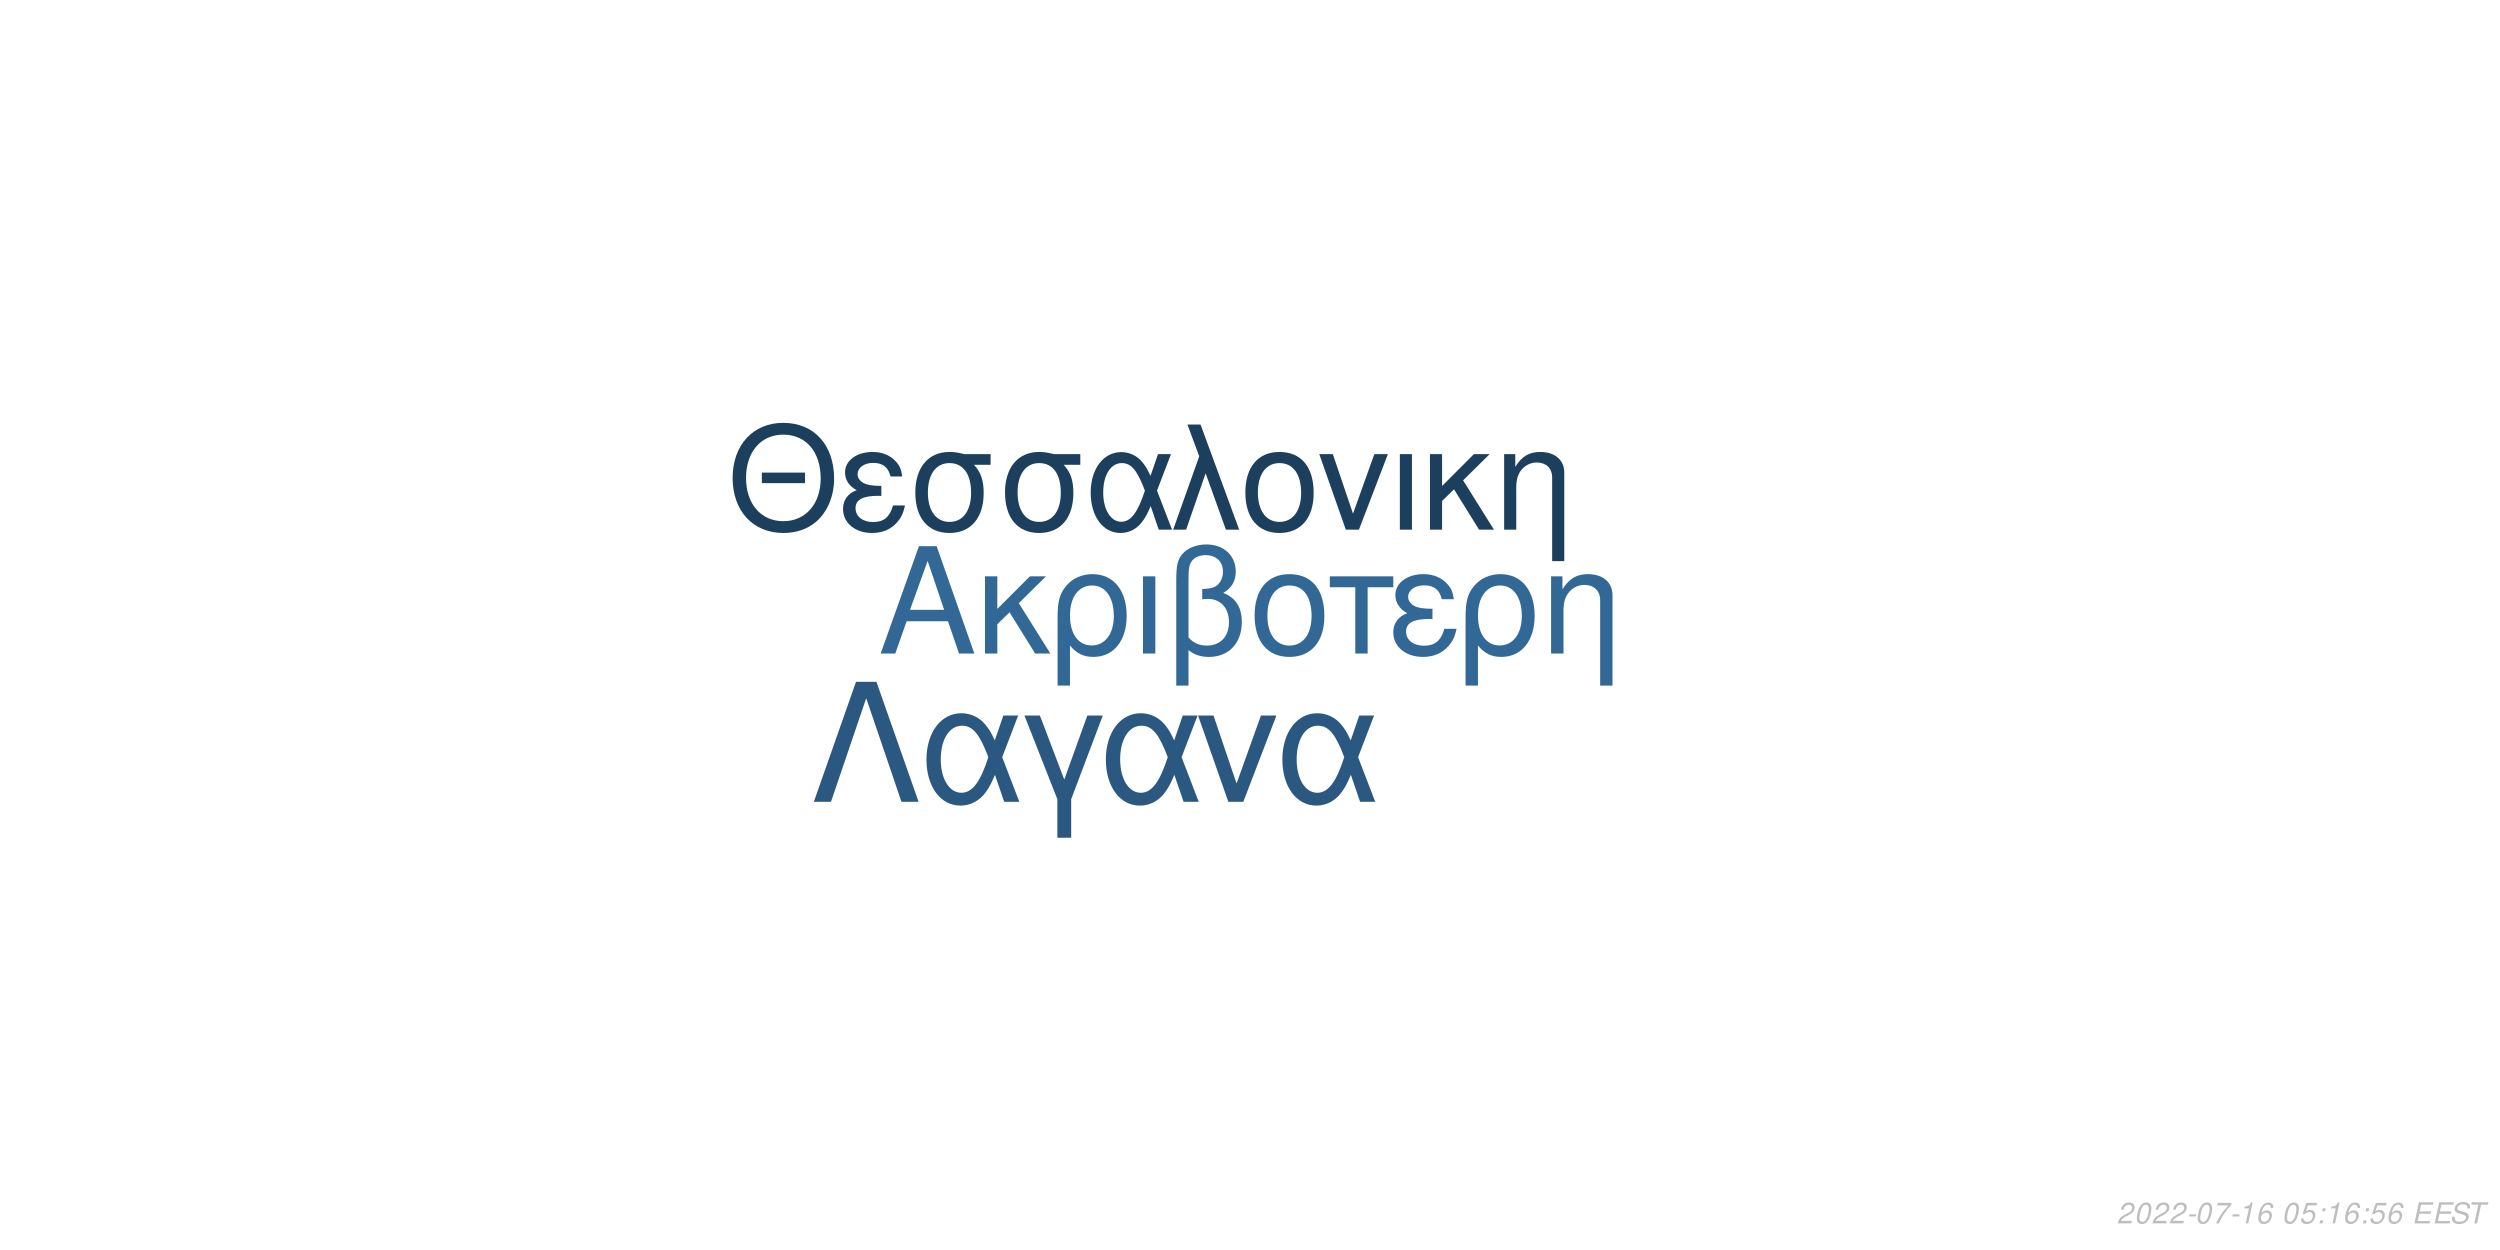
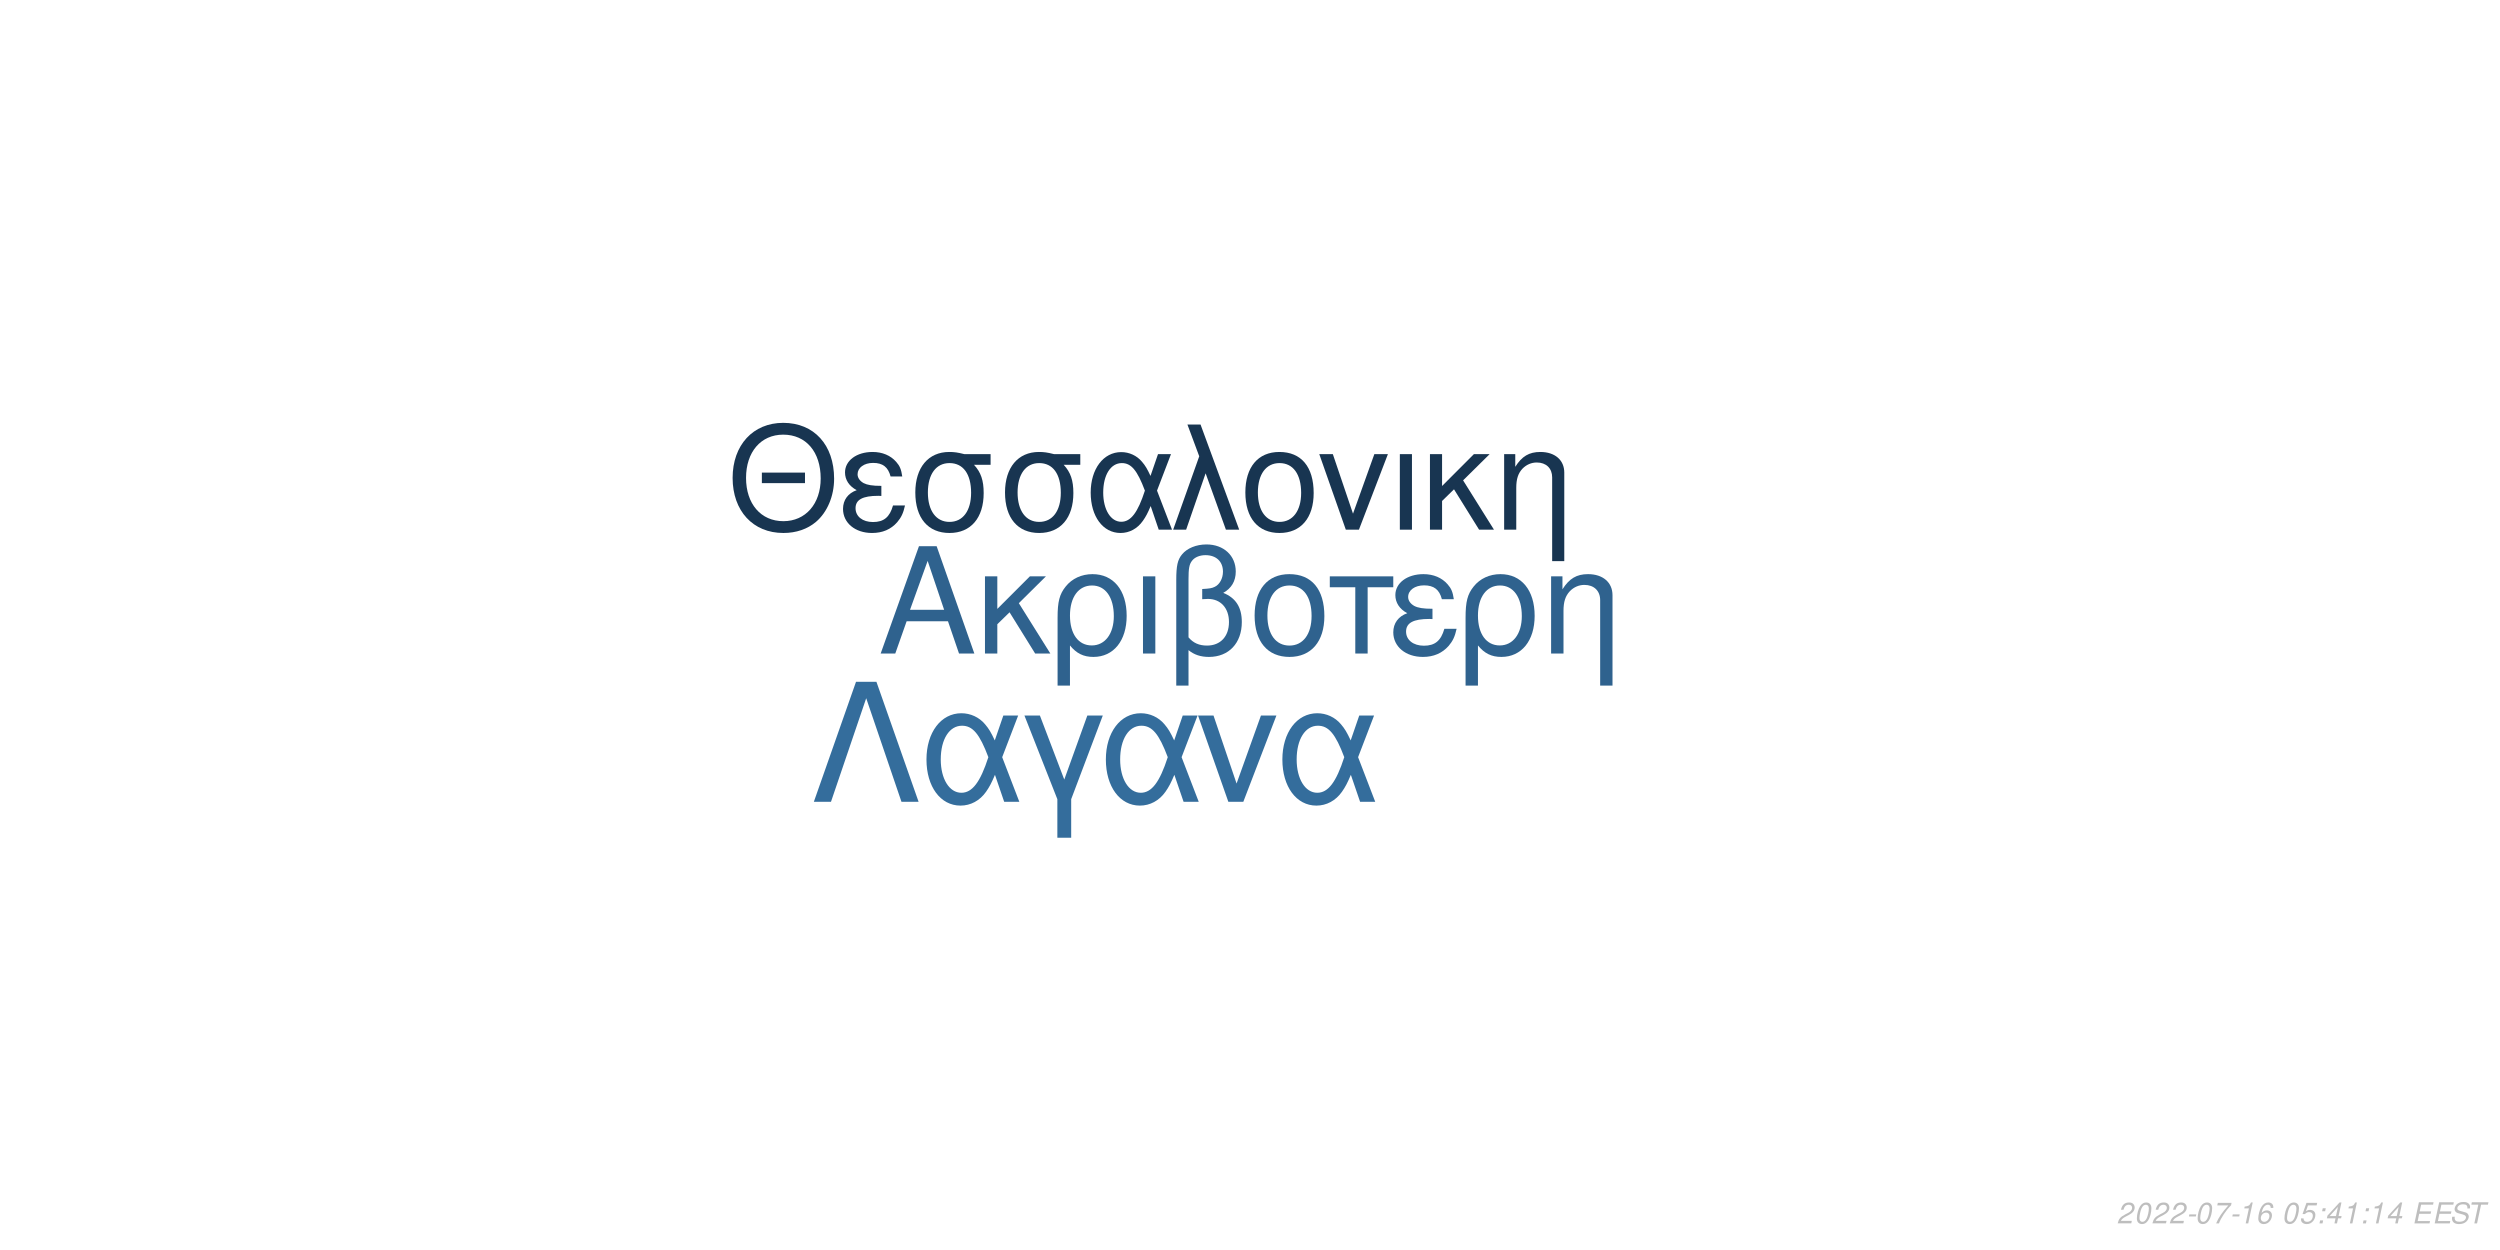
<svg xmlns="http://www.w3.org/2000/svg" xmlns:xlink="http://www.w3.org/1999/xlink" width="864pt" height="432pt" viewBox="0 0 864 432" version="1.1">
  <defs>
    <g>
      <symbol overflow="visible" id="glyph0-0">
        <path style="stroke:none;" d="" />
      </symbol>
      <symbol overflow="visible" id="glyph0-1">
        <path style="stroke:none;" d="M 24.125 -11.141 L 27.938 0 L 33.234 0 L 20.203 -37.094 L 14.094 -37.094 L 0.859 0 L 5.906 0 L 9.828 -11.141 Z M 22.797 -15.109 L 11 -15.109 L 17.094 -32.016 Z M 22.797 -15.109 " />
      </symbol>
      <symbol overflow="visible" id="glyph0-2">
        <path style="stroke:none;" d="M 7.172 -15.422 L 7.172 -26.672 L 2.906 -26.672 L 2.906 0 L 7.172 0 L 7.172 -10.125 L 11.406 -14.25 L 20.25 0 L 25.5 0 L 14.609 -17.406 L 23.969 -26.672 L 18.422 -26.672 Z M 7.172 -15.422 " />
      </symbol>
      <symbol overflow="visible" id="glyph0-3">
        <path style="stroke:none;" d="M 3 11.094 L 7.281 11.094 L 7.281 -2.797 C 9.516 -0.047 11.953 1.172 15.375 1.172 C 22.344 1.172 26.875 -4.422 26.875 -13.031 C 26.875 -21.891 22.297 -27.438 15.062 -27.438 C 11.297 -27.438 7.984 -25.906 5.797 -23.156 C 3.672 -20.516 3 -17.969 3 -12.359 Z M 14.906 -23.516 C 19.547 -23.516 22.438 -19.438 22.438 -12.922 C 22.438 -6.812 19.391 -2.797 14.812 -2.797 C 10.172 -2.797 7.281 -6.766 7.281 -13.125 C 7.281 -19.484 10.234 -23.516 14.906 -23.516 Z M 14.906 -23.516 " />
      </symbol>
      <symbol overflow="visible" id="glyph0-4">
        <path style="stroke:none;" d="M 3.516 0 L 7.781 0 L 7.781 -26.672 L 3.516 -26.672 Z M 3.516 0 " />
      </symbol>
      <symbol overflow="visible" id="glyph0-5">
        <path style="stroke:none;" d="M 4.016 11.094 L 8.25 11.094 L 8.25 -1.172 C 10.172 0.406 12.422 1.172 15.312 1.172 C 22.188 1.172 26.672 -3.609 26.672 -10.891 C 26.672 -15.984 24.578 -19.234 20.25 -20.969 C 23.109 -22.547 24.578 -25.031 24.578 -28.344 C 24.578 -33.844 20.406 -37.703 14.453 -37.703 C 10.938 -37.703 7.734 -36.391 6 -34.25 C 4.484 -32.422 4.016 -30.328 4.016 -25.391 Z M 8.25 -25.656 C 8.25 -29.359 8.5 -30.844 9.469 -32.062 C 10.375 -33.281 12.156 -34 14.094 -34 C 17.812 -34 20.156 -31.812 20.156 -28.297 C 20.156 -25.953 18.984 -23.812 17.297 -23.047 C 16.281 -22.547 15.469 -22.438 12.984 -22.297 L 12.984 -18.781 C 13.734 -18.828 14.344 -18.875 14.969 -18.875 C 19.344 -18.875 22.234 -15.719 22.234 -10.891 C 22.234 -5.906 19.281 -2.75 14.656 -2.75 C 11.953 -2.75 9.922 -3.609 8.25 -5.594 Z M 8.25 -25.656 " />
      </symbol>
      <symbol overflow="visible" id="glyph0-6">
        <path style="stroke:none;" d="M 14.094 -27.438 C 6.562 -27.438 2.094 -22.094 2.094 -13.125 C 2.094 -4.125 6.562 1.172 14.141 1.172 C 21.672 1.172 26.203 -4.172 26.203 -12.922 C 26.203 -22.188 21.828 -27.438 14.094 -27.438 Z M 14.141 -23.516 C 18.938 -23.516 21.781 -19.594 21.781 -12.984 C 21.781 -6.672 18.828 -2.75 14.141 -2.75 C 9.422 -2.75 6.516 -6.672 6.516 -13.125 C 6.516 -19.594 9.422 -23.516 14.141 -23.516 Z M 14.141 -23.516 " />
      </symbol>
      <symbol overflow="visible" id="glyph0-7">
        <path style="stroke:none;" d="M 7.891 0 L 12.156 0 L 12.156 -22.906 L 21.016 -22.906 L 21.016 -26.672 L -0.922 -26.672 L -0.922 -22.906 L 7.891 -22.906 Z M 7.891 0 " />
      </symbol>
      <symbol overflow="visible" id="glyph0-8">
        <path style="stroke:none;" d="M 14.562 -15.469 C 11.344 -15.469 9.562 -15.781 8.297 -16.438 C 6.922 -17.203 6.156 -18.328 6.156 -19.547 C 6.156 -21.891 8.453 -23.562 11.656 -23.562 C 15.062 -23.562 16.953 -22.094 17.812 -18.781 L 21.938 -18.781 C 21.578 -21.266 21.062 -22.5 19.797 -23.922 C 17.812 -26.203 14.906 -27.438 11.453 -27.438 C 5.797 -27.438 1.734 -24.375 1.734 -20.203 C 1.734 -17.609 3.156 -15.375 5.859 -13.938 C 2.797 -12.875 1.016 -10.484 1.016 -7.328 C 1.016 -2.391 5.297 1.172 11.25 1.172 C 14.969 1.172 17.906 -0.109 20.156 -2.641 C 21.578 -4.328 22.297 -5.797 22.906 -8.547 L 18.672 -8.547 C 17.5 -4.422 15.422 -2.703 11.609 -2.703 C 7.938 -2.703 5.438 -4.688 5.438 -7.578 C 5.438 -10.578 7.938 -11.953 13.484 -11.953 C 13.641 -11.953 14.094 -11.953 14.562 -11.906 Z M 14.562 -15.469 " />
      </symbol>
      <symbol overflow="visible" id="glyph0-9">
        <path style="stroke:none;" d="M 3.562 -26.672 L 3.562 0 L 7.844 0 L 7.844 -14.703 C 7.844 -17.906 8.5 -19.891 10.031 -21.531 C 11.406 -22.953 13.188 -23.719 15.062 -23.719 C 18.375 -23.719 20.516 -21.672 20.516 -18.469 L 20.516 11.094 L 24.781 11.094 L 24.781 -20.156 C 24.781 -24.578 21.469 -27.438 16.328 -27.438 C 12.359 -27.438 9.828 -25.906 7.484 -22.188 L 7.484 -26.672 Z M 3.562 -26.672 " />
      </symbol>
      <symbol overflow="visible" id="glyph1-0">
        <path style="stroke:none;" d="" />
      </symbol>
      <symbol overflow="visible" id="glyph1-1">
        <path style="stroke:none;" d="M 26.859 -19.734 L 11.953 -19.734 L 11.953 -16.094 L 26.859 -16.094 Z M 19.328 -36.922 C 8.922 -36.922 1.844 -29.25 1.844 -17.891 C 1.844 -6.484 8.875 1.141 19.391 1.141 C 23.812 1.141 27.703 -0.203 30.641 -2.688 C 34.578 -6.031 36.922 -11.656 36.922 -17.594 C 36.922 -29.297 30 -36.922 19.328 -36.922 Z M 19.328 -32.844 C 27.203 -32.844 32.281 -26.906 32.281 -17.688 C 32.281 -8.922 27.062 -2.938 19.391 -2.938 C 11.609 -2.938 6.484 -8.922 6.484 -17.891 C 6.484 -26.859 11.609 -32.844 19.328 -32.844 Z M 19.328 -32.844 " />
      </symbol>
      <symbol overflow="visible" id="glyph1-2">
        <path style="stroke:none;" d="M 14.25 -15.141 C 11.109 -15.141 9.375 -15.453 8.125 -16.094 C 6.781 -16.844 6.031 -17.938 6.031 -19.141 C 6.031 -21.422 8.266 -23.078 11.406 -23.078 C 14.75 -23.078 16.594 -21.625 17.438 -18.391 L 21.469 -18.391 C 21.125 -20.828 20.625 -22.031 19.391 -23.422 C 17.438 -25.656 14.594 -26.859 11.219 -26.859 C 5.688 -26.859 1.688 -23.875 1.688 -19.781 C 1.688 -17.234 3.094 -15.047 5.734 -13.656 C 2.734 -12.609 1 -10.266 1 -7.172 C 1 -2.344 5.188 1.141 11.016 1.141 C 14.656 1.141 17.547 -0.094 19.734 -2.594 C 21.125 -4.234 21.828 -5.688 22.422 -8.375 L 18.281 -8.375 C 17.141 -4.328 15.094 -2.641 11.359 -2.641 C 7.766 -2.641 5.328 -4.578 5.328 -7.422 C 5.328 -10.359 7.766 -11.703 13.203 -11.703 C 13.359 -11.703 13.797 -11.703 14.25 -11.656 Z M 14.25 -15.141 " />
      </symbol>
      <symbol overflow="visible" id="glyph1-3">
        <path style="stroke:none;" d="M 29 -26.109 L 19.938 -26.109 C 17.594 -26.703 16.438 -26.859 14.703 -26.859 C 7.469 -26.859 2.984 -21.469 2.984 -12.859 C 2.984 -4.031 7.375 1.141 14.797 1.141 C 22.172 1.141 26.609 -4.078 26.609 -12.656 C 26.609 -17.047 25.656 -19.828 23.266 -22.422 L 29 -22.422 Z M 14.797 -23.016 C 19.531 -23.016 22.266 -19.234 22.266 -12.75 C 22.266 -6.531 19.438 -2.688 14.797 -2.688 C 10.172 -2.688 7.328 -6.531 7.328 -12.859 C 7.328 -19.188 10.172 -23.016 14.797 -23.016 Z M 14.797 -23.016 " />
      </symbol>
      <symbol overflow="visible" id="glyph1-4">
        <path style="stroke:none;" d="M 29.344 -26.109 L 24.859 -26.109 L 22.266 -18.578 C 21.125 -21.031 20.484 -22.125 19.328 -23.469 C 17.547 -25.609 14.906 -26.812 12.156 -26.812 C 5.984 -26.812 1.594 -20.984 1.594 -12.812 C 1.594 -4.578 5.828 1.141 11.906 1.141 C 14.953 1.141 17.734 -0.344 19.625 -3.047 C 20.672 -4.531 21.281 -5.688 22.328 -8.172 L 25.109 0 L 29.703 0 L 24.516 -13.5 Z M 20.328 -13.5 C 17.891 -5.922 15.453 -2.734 12.156 -2.734 C 8.516 -2.734 5.922 -6.922 5.922 -12.812 C 5.922 -18.938 8.516 -23.016 12.359 -23.016 C 15.594 -23.016 17.688 -20.531 20.328 -13.5 Z M 20.328 -13.5 " />
      </symbol>
      <symbol overflow="visible" id="glyph1-5">
        <path style="stroke:none;" d="M 1.094 0 L 5.578 0 L 12.312 -19.484 L 19.328 0 L 23.922 0 L 10.562 -36.328 L 6.031 -36.328 L 10.109 -25.359 Z M 1.094 0 " />
      </symbol>
      <symbol overflow="visible" id="glyph1-6">
        <path style="stroke:none;" d="M 13.797 -26.859 C 6.422 -26.859 2.047 -21.625 2.047 -12.859 C 2.047 -4.031 6.422 1.141 13.859 1.141 C 21.234 1.141 25.656 -4.078 25.656 -12.656 C 25.656 -21.719 21.375 -26.859 13.797 -26.859 Z M 13.859 -23.016 C 18.531 -23.016 21.328 -19.188 21.328 -12.703 C 21.328 -6.531 18.438 -2.688 13.859 -2.688 C 9.219 -2.688 6.375 -6.531 6.375 -12.859 C 6.375 -19.188 9.219 -23.016 13.859 -23.016 Z M 13.859 -23.016 " />
      </symbol>
      <symbol overflow="visible" id="glyph1-7">
        <path style="stroke:none;" d="M 14.297 0 L 24.312 -26.109 L 19.625 -26.109 L 12.25 -5.531 L 5.281 -26.109 L 0.594 -26.109 L 9.766 0 Z M 14.297 0 " />
      </symbol>
      <symbol overflow="visible" id="glyph1-8">
        <path style="stroke:none;" d="M 3.438 0 L 7.625 0 L 7.625 -26.109 L 3.438 -26.109 Z M 3.438 0 " />
      </symbol>
      <symbol overflow="visible" id="glyph1-9">
        <path style="stroke:none;" d="M 7.031 -15.094 L 7.031 -26.109 L 2.844 -26.109 L 2.844 0 L 7.031 0 L 7.031 -9.922 L 11.156 -13.953 L 19.828 0 L 24.969 0 L 14.297 -17.047 L 23.469 -26.109 L 18.031 -26.109 Z M 7.031 -15.094 " />
      </symbol>
      <symbol overflow="visible" id="glyph1-10">
        <path style="stroke:none;" d="M 3.484 -26.109 L 3.484 0 L 7.672 0 L 7.672 -14.406 C 7.672 -17.547 8.328 -19.484 9.812 -21.078 C 11.156 -22.469 12.906 -23.219 14.75 -23.219 C 17.984 -23.219 20.078 -21.234 20.078 -18.094 L 20.078 10.859 L 24.266 10.859 L 24.266 -19.734 C 24.266 -24.062 21.031 -26.859 16 -26.859 C 12.109 -26.859 9.609 -25.359 7.328 -21.719 L 7.328 -26.109 Z M 3.484 -26.109 " />
      </symbol>
      <symbol overflow="visible" id="glyph2-0">
        <path style="stroke:none;" d="" />
      </symbol>
      <symbol overflow="visible" id="glyph2-1">
        <path style="stroke:none;" d="M 22.531 -41.484 L 15.484 -41.484 L 0.906 0 L 6.828 0 L 19 -35.797 L 31.188 0 L 37.109 0 Z M 22.531 -41.484 " />
      </symbol>
      <symbol overflow="visible" id="glyph2-2">
        <path style="stroke:none;" d="M 33.516 -29.812 L 28.391 -29.812 L 25.438 -21.219 C 24.125 -24.016 23.391 -25.266 22.078 -26.797 C 20.031 -29.25 17.016 -30.609 13.891 -30.609 C 6.828 -30.609 1.828 -23.953 1.828 -14.625 C 1.828 -5.234 6.656 1.312 13.594 1.312 C 17.078 1.312 20.266 -0.391 22.422 -3.469 C 23.609 -5.172 24.297 -6.484 25.5 -9.328 L 28.688 0 L 33.922 0 L 28 -15.422 Z M 23.219 -15.422 C 20.422 -6.766 17.641 -3.125 13.891 -3.125 C 9.734 -3.125 6.766 -7.906 6.766 -14.625 C 6.766 -21.625 9.734 -26.297 14.109 -26.297 C 17.812 -26.297 20.203 -23.453 23.219 -15.422 Z M 23.219 -15.422 " />
      </symbol>
      <symbol overflow="visible" id="glyph2-3">
        <path style="stroke:none;" d="M 12.062 12.406 L 16.844 12.406 L 16.844 -0.906 L 27.766 -29.812 L 22.422 -29.812 L 14.453 -7.688 L 6.031 -29.812 L 0.688 -29.812 L 12.062 -0.906 Z M 12.062 12.406 " />
      </symbol>
      <symbol overflow="visible" id="glyph2-4">
        <path style="stroke:none;" d="M 16.328 0 L 27.766 -29.812 L 22.422 -29.812 L 14 -6.312 L 6.031 -29.812 L 0.688 -29.812 L 11.156 0 Z M 16.328 0 " />
      </symbol>
      <symbol overflow="visible" id="glyph3-0">
        <path style="stroke:none;" d="" />
      </symbol>
      <symbol overflow="visible" id="glyph3-1">
        <path style="stroke:none;" d="M 5.234 -0.875 L 1.469 -0.875 C 1.641 -1.375 2.203 -1.891 3.109 -2.344 L 4.234 -2.938 C 5.562 -3.625 6.219 -4.469 6.219 -5.484 C 6.219 -5.938 6.062 -6.359 5.797 -6.656 C 5.469 -7.047 4.984 -7.234 4.312 -7.234 C 2.766 -7.234 1.891 -6.453 1.484 -4.734 L 2.375 -4.734 C 2.484 -5.188 2.609 -5.484 2.797 -5.75 C 3.094 -6.203 3.609 -6.453 4.188 -6.453 C 4.891 -6.453 5.344 -6.031 5.344 -5.375 C 5.344 -4.703 4.859 -4.094 4.016 -3.656 L 2.984 -3.125 C 1.234 -2.188 0.797 -1.656 0.344 -0.016 L 5.047 -0.016 Z M 5.234 -0.875 " />
      </symbol>
      <symbol overflow="visible" id="glyph3-2">
        <path style="stroke:none;" d="M 4.203 -7.234 C 3.375 -7.234 2.688 -6.812 2.125 -5.984 C 1.484 -5.047 0.984 -3.188 0.984 -1.734 C 0.984 -1.109 1.172 -0.562 1.484 -0.266 C 1.797 0.047 2.281 0.234 2.766 0.234 C 3.625 0.234 4.281 -0.156 4.859 -1.016 C 5.516 -1.953 6 -3.797 6 -5.266 C 6 -6.5 5.328 -7.234 4.203 -7.234 Z M 4.094 -6.453 C 4.734 -6.453 5.125 -5.984 5.125 -5.156 C 5.125 -4.203 4.781 -2.625 4.406 -1.812 C 3.984 -0.938 3.516 -0.547 2.875 -0.547 C 2.25 -0.547 1.875 -1.031 1.875 -1.828 C 1.875 -2.797 2.203 -4.344 2.594 -5.203 C 2.984 -6.047 3.453 -6.453 4.094 -6.453 Z M 4.094 -6.453 " />
      </symbol>
      <symbol overflow="visible" id="glyph3-3">
        <path style="stroke:none;" d="M 3.516 -3.125 L 1.125 -3.125 L 0.969 -2.406 L 3.359 -2.406 Z M 3.516 -3.125 " />
      </symbol>
      <symbol overflow="visible" id="glyph3-4">
        <path style="stroke:none;" d="M 6.703 -7.094 L 1.953 -7.094 L 1.766 -6.219 L 5.594 -6.219 C 3.344 -3.688 2.266 -2.109 1.375 0 L 2.344 0 C 3.031 -1.906 4.828 -4.594 6.547 -6.281 Z M 6.703 -7.094 " />
      </symbol>
      <symbol overflow="visible" id="glyph3-5">
        <path style="stroke:none;" d="M 3.703 -5.188 L 2.594 0 L 3.469 0 L 5.016 -7.234 L 4.438 -7.234 C 3.906 -6.156 3.688 -6.016 2.234 -5.812 L 2.109 -5.188 Z M 3.703 -5.188 " />
      </symbol>
      <symbol overflow="visible" id="glyph3-6">
        <path style="stroke:none;" d="M 6.125 -5.344 L 6.141 -5.625 C 6.141 -6.609 5.453 -7.234 4.391 -7.234 C 3.438 -7.234 2.641 -6.719 2.016 -5.703 C 1.422 -4.781 0.938 -2.953 0.938 -1.688 C 0.938 -0.516 1.688 0.234 2.859 0.234 C 3.703 0.234 4.438 -0.156 5 -0.875 C 5.406 -1.422 5.672 -2.156 5.672 -2.766 C 5.672 -3.812 4.969 -4.5 3.906 -4.5 C 3.234 -4.5 2.672 -4.234 2.094 -3.625 C 2.406 -5.375 3.234 -6.453 4.25 -6.453 C 4.703 -6.453 5.062 -6.234 5.172 -5.844 C 5.203 -5.719 5.234 -5.578 5.25 -5.344 Z M 3.656 -3.734 C 4.344 -3.734 4.797 -3.281 4.797 -2.625 C 4.797 -1.469 3.984 -0.547 2.984 -0.547 C 2.297 -0.547 1.812 -1.047 1.812 -1.766 C 1.812 -2.859 2.625 -3.734 3.656 -3.734 Z M 3.656 -3.734 " />
      </symbol>
      <symbol overflow="visible" id="glyph3-7">
        <path style="stroke:none;" d="" />
      </symbol>
      <symbol overflow="visible" id="glyph3-8">
        <path style="stroke:none;" d="M 6.297 -7.094 L 2.594 -7.094 L 1.234 -3.234 L 2.047 -3.234 C 2.656 -3.766 2.938 -3.906 3.531 -3.906 C 4.328 -3.906 4.797 -3.453 4.797 -2.688 C 4.797 -1.438 3.969 -0.547 2.828 -0.547 C 2.031 -0.547 1.609 -0.938 1.578 -1.734 L 0.703 -1.734 L 0.703 -1.516 C 0.703 -0.938 0.844 -0.547 1.188 -0.266 C 1.562 0.062 2.078 0.234 2.703 0.234 C 3.656 0.234 4.391 -0.156 4.984 -0.922 C 5.422 -1.5 5.672 -2.234 5.672 -2.953 C 5.672 -4 4.938 -4.672 3.812 -4.672 C 3.328 -4.672 2.906 -4.547 2.406 -4.234 L 3.109 -6.219 L 6.109 -6.219 Z M 6.297 -7.094 " />
      </symbol>
      <symbol overflow="visible" id="glyph3-9">
        <path style="stroke:none;" d="M 2.359 -1.031 L 1.312 -1.031 L 1.094 0 L 2.141 0 Z M 3.266 -5.234 L 2.219 -5.234 L 2 -4.203 L 3.047 -4.203 Z M 3.266 -5.234 " />
      </symbol>
      <symbol overflow="visible" id="glyph3-10">
+         <path style="stroke:none;" d="M 3.625 -1.75 L 3.266 0 L 4.141 0 L 4.516 -1.75 L 5.562 -1.75 L 5.734 -2.531 L 4.688 -2.531 L 5.688 -7.234 L 5.016 -7.234 L 0.844 -2.672 L 0.641 -1.75 Z M 3.797 -2.531 L 1.594 -2.531 L 4.469 -5.703 Z M 3.797 -2.531 " />
+       </symbol>
+       <symbol overflow="visible" id="glyph3-11">
        <path style="stroke:none;" d="M 2.547 -3.312 L 6.5 -3.312 L 6.688 -4.141 L 2.719 -4.141 L 3.219 -6.469 L 7.344 -6.469 L 7.516 -7.297 L 2.453 -7.297 L 0.906 0 L 6.125 0 L 6.297 -0.812 L 2.016 -0.812 Z M 2.547 -3.312 " />
      </symbol>
-       <symbol overflow="visible" id="glyph3-11">
+       <symbol overflow="visible" id="glyph3-12">
        <path style="stroke:none;" d="M 7.062 -5.156 C 7.125 -5.438 7.141 -5.562 7.141 -5.703 C 7.141 -6.156 6.938 -6.594 6.594 -6.891 C 6.188 -7.25 5.656 -7.406 4.875 -7.406 C 3.844 -7.406 3.047 -7.125 2.5 -6.562 C 2.094 -6.141 1.781 -5.438 1.781 -4.922 C 1.781 -4.297 2.219 -3.766 2.891 -3.562 L 4.594 -3.094 C 5.406 -2.859 5.734 -2.578 5.734 -2.094 C 5.734 -1.781 5.547 -1.406 5.266 -1.141 C 4.844 -0.766 4.266 -0.578 3.453 -0.578 C 2.328 -0.578 1.812 -0.984 1.812 -1.906 C 1.812 -2.047 1.812 -2.125 1.844 -2.312 L 0.984 -2.312 C 0.906 -2.062 0.891 -1.906 0.891 -1.688 C 0.891 -0.484 1.797 0.234 3.297 0.234 C 4.359 0.234 5.234 -0.062 5.812 -0.609 C 6.344 -1.078 6.688 -1.797 6.688 -2.375 C 6.688 -2.641 6.609 -2.906 6.453 -3.156 C 6.234 -3.5 5.938 -3.703 5.469 -3.828 L 3.75 -4.312 C 2.984 -4.547 2.734 -4.734 2.734 -5.188 C 2.734 -5.547 2.875 -5.844 3.188 -6.109 C 3.547 -6.438 4.031 -6.594 4.703 -6.594 C 5.266 -6.594 5.688 -6.484 5.906 -6.297 C 6.094 -6.125 6.219 -5.797 6.219 -5.516 C 6.219 -5.422 6.203 -5.344 6.188 -5.156 Z M 7.062 -5.156 " />
      </symbol>
-       <symbol overflow="visible" id="glyph3-12">
+       <symbol overflow="visible" id="glyph3-13">
        <path style="stroke:none;" d="M 4.938 -6.469 L 7.312 -6.469 L 7.484 -7.297 L 1.75 -7.297 L 1.578 -6.469 L 3.984 -6.469 L 2.609 0 L 3.547 0 Z M 4.938 -6.469 " />
      </symbol>
    </g>
  </defs>
  <g id="surface1">
    <rect x="0" y="0" width="864" height="432" style="fill:rgb(100%,100%,100%);fill-opacity:1;stroke:none;" />
-     <g style="fill:rgb(19.608%,40.784%,58.431%);fill-opacity:1;">
+     <g style="fill:rgb(18.431%,38.431%,55.686%);fill-opacity:1;">
      <use xlink:href="#glyph0-1" x="303.5" y="225.861" />
      <use xlink:href="#glyph0-2" x="337.5" y="225.861" />
      <use xlink:href="#glyph0-3" x="362.5" y="225.861" />
      <use xlink:href="#glyph0-4" x="391.5" y="225.861" />
      <use xlink:href="#glyph0-5" x="402.5" y="225.861" />
      <use xlink:href="#glyph0-6" x="431.5" y="225.861" />
      <use xlink:href="#glyph0-7" x="460.5" y="225.861" />
      <use xlink:href="#glyph0-8" x="480.5" y="225.861" />
      <use xlink:href="#glyph0-3" x="503.5" y="225.861" />
      <use xlink:href="#glyph0-9" x="532.5" y="225.861" />
    </g>
-     <g style="fill:rgb(11.373%,24.706%,36.863%);fill-opacity:1;">
+     <g style="fill:rgb(9.412%,20.784%,31.765%);fill-opacity:1;">
      <use xlink:href="#glyph1-1" x="251.348" y="183.058" />
      <use xlink:href="#glyph1-2" x="290.348" y="183.058" />
      <use xlink:href="#glyph1-3" x="313.348" y="183.058" />
      <use xlink:href="#glyph1-3" x="344.348" y="183.058" />
      <use xlink:href="#glyph1-4" x="375.348" y="183.058" />
      <use xlink:href="#glyph1-5" x="404.348" y="183.058" />
      <use xlink:href="#glyph1-6" x="428.348" y="183.058" />
      <use xlink:href="#glyph1-7" x="455.348" y="183.058" />
      <use xlink:href="#glyph1-8" x="480.348" y="183.058" />
      <use xlink:href="#glyph1-9" x="491.348" y="183.058" />
      <use xlink:href="#glyph1-10" x="516.348" y="183.058" />
    </g>
-     <g style="fill:rgb(16.471%,34.51%,50.196%);fill-opacity:1;">
+     <g style="fill:rgb(20.392%,42.745%,61.176%);fill-opacity:1;">
      <use xlink:href="#glyph2-1" x="280.359" y="277.105" />
      <use xlink:href="#glyph2-2" x="318.359" y="277.105" />
      <use xlink:href="#glyph2-3" x="353.359" y="277.105" />
      <use xlink:href="#glyph2-2" x="380.359" y="277.105" />
      <use xlink:href="#glyph2-4" x="413.359" y="277.105" />
      <use xlink:href="#glyph2-2" x="441.359" y="277.105" />
    </g>
    <g style="fill:rgb(74.51%,74.51%,74.51%);fill-opacity:1;">
      <use xlink:href="#glyph3-1" x="731.52" y="422.81" />
      <use xlink:href="#glyph3-2" x="737.52" y="422.81" />
      <use xlink:href="#glyph3-1" x="743.52" y="422.81" />
      <use xlink:href="#glyph3-1" x="749.52" y="422.81" />
      <use xlink:href="#glyph3-3" x="755.52" y="422.81" />
      <use xlink:href="#glyph3-2" x="758.52" y="422.81" />
      <use xlink:href="#glyph3-4" x="764.52" y="422.81" />
      <use xlink:href="#glyph3-3" x="770.52" y="422.81" />
      <use xlink:href="#glyph3-5" x="773.52" y="422.81" />
      <use xlink:href="#glyph3-6" x="779.52" y="422.81" />
      <use xlink:href="#glyph3-7" x="785.52" y="422.81" />
      <use xlink:href="#glyph3-2" x="788.52" y="422.81" />
      <use xlink:href="#glyph3-8" x="794.52" y="422.81" />
      <use xlink:href="#glyph3-9" x="800.52" y="422.81" />
-       <use xlink:href="#glyph3-5" x="803.52" y="422.81" />
-       <use xlink:href="#glyph3-6" x="809.52" y="422.81" />
+       <use xlink:href="#glyph3-10" x="803.52" y="422.81" />
+       <use xlink:href="#glyph3-5" x="809.52" y="422.81" />
      <use xlink:href="#glyph3-9" x="815.52" y="422.81" />
-       <use xlink:href="#glyph3-8" x="818.52" y="422.81" />
-       <use xlink:href="#glyph3-6" x="824.52" y="422.81" />
+       <use xlink:href="#glyph3-5" x="818.52" y="422.81" />
+       <use xlink:href="#glyph3-10" x="824.52" y="422.81" />
      <use xlink:href="#glyph3-7" x="830.52" y="422.81" />
-       <use xlink:href="#glyph3-10" x="833.52" y="422.81" />
-       <use xlink:href="#glyph3-10" x="840.52" y="422.81" />
-       <use xlink:href="#glyph3-11" x="846.52" y="422.81" />
-       <use xlink:href="#glyph3-12" x="852.52" y="422.81" />
+       <use xlink:href="#glyph3-11" x="833.52" y="422.81" />
+       <use xlink:href="#glyph3-11" x="840.52" y="422.81" />
+       <use xlink:href="#glyph3-12" x="846.52" y="422.81" />
+       <use xlink:href="#glyph3-13" x="852.52" y="422.81" />
    </g>
  </g>
</svg>
